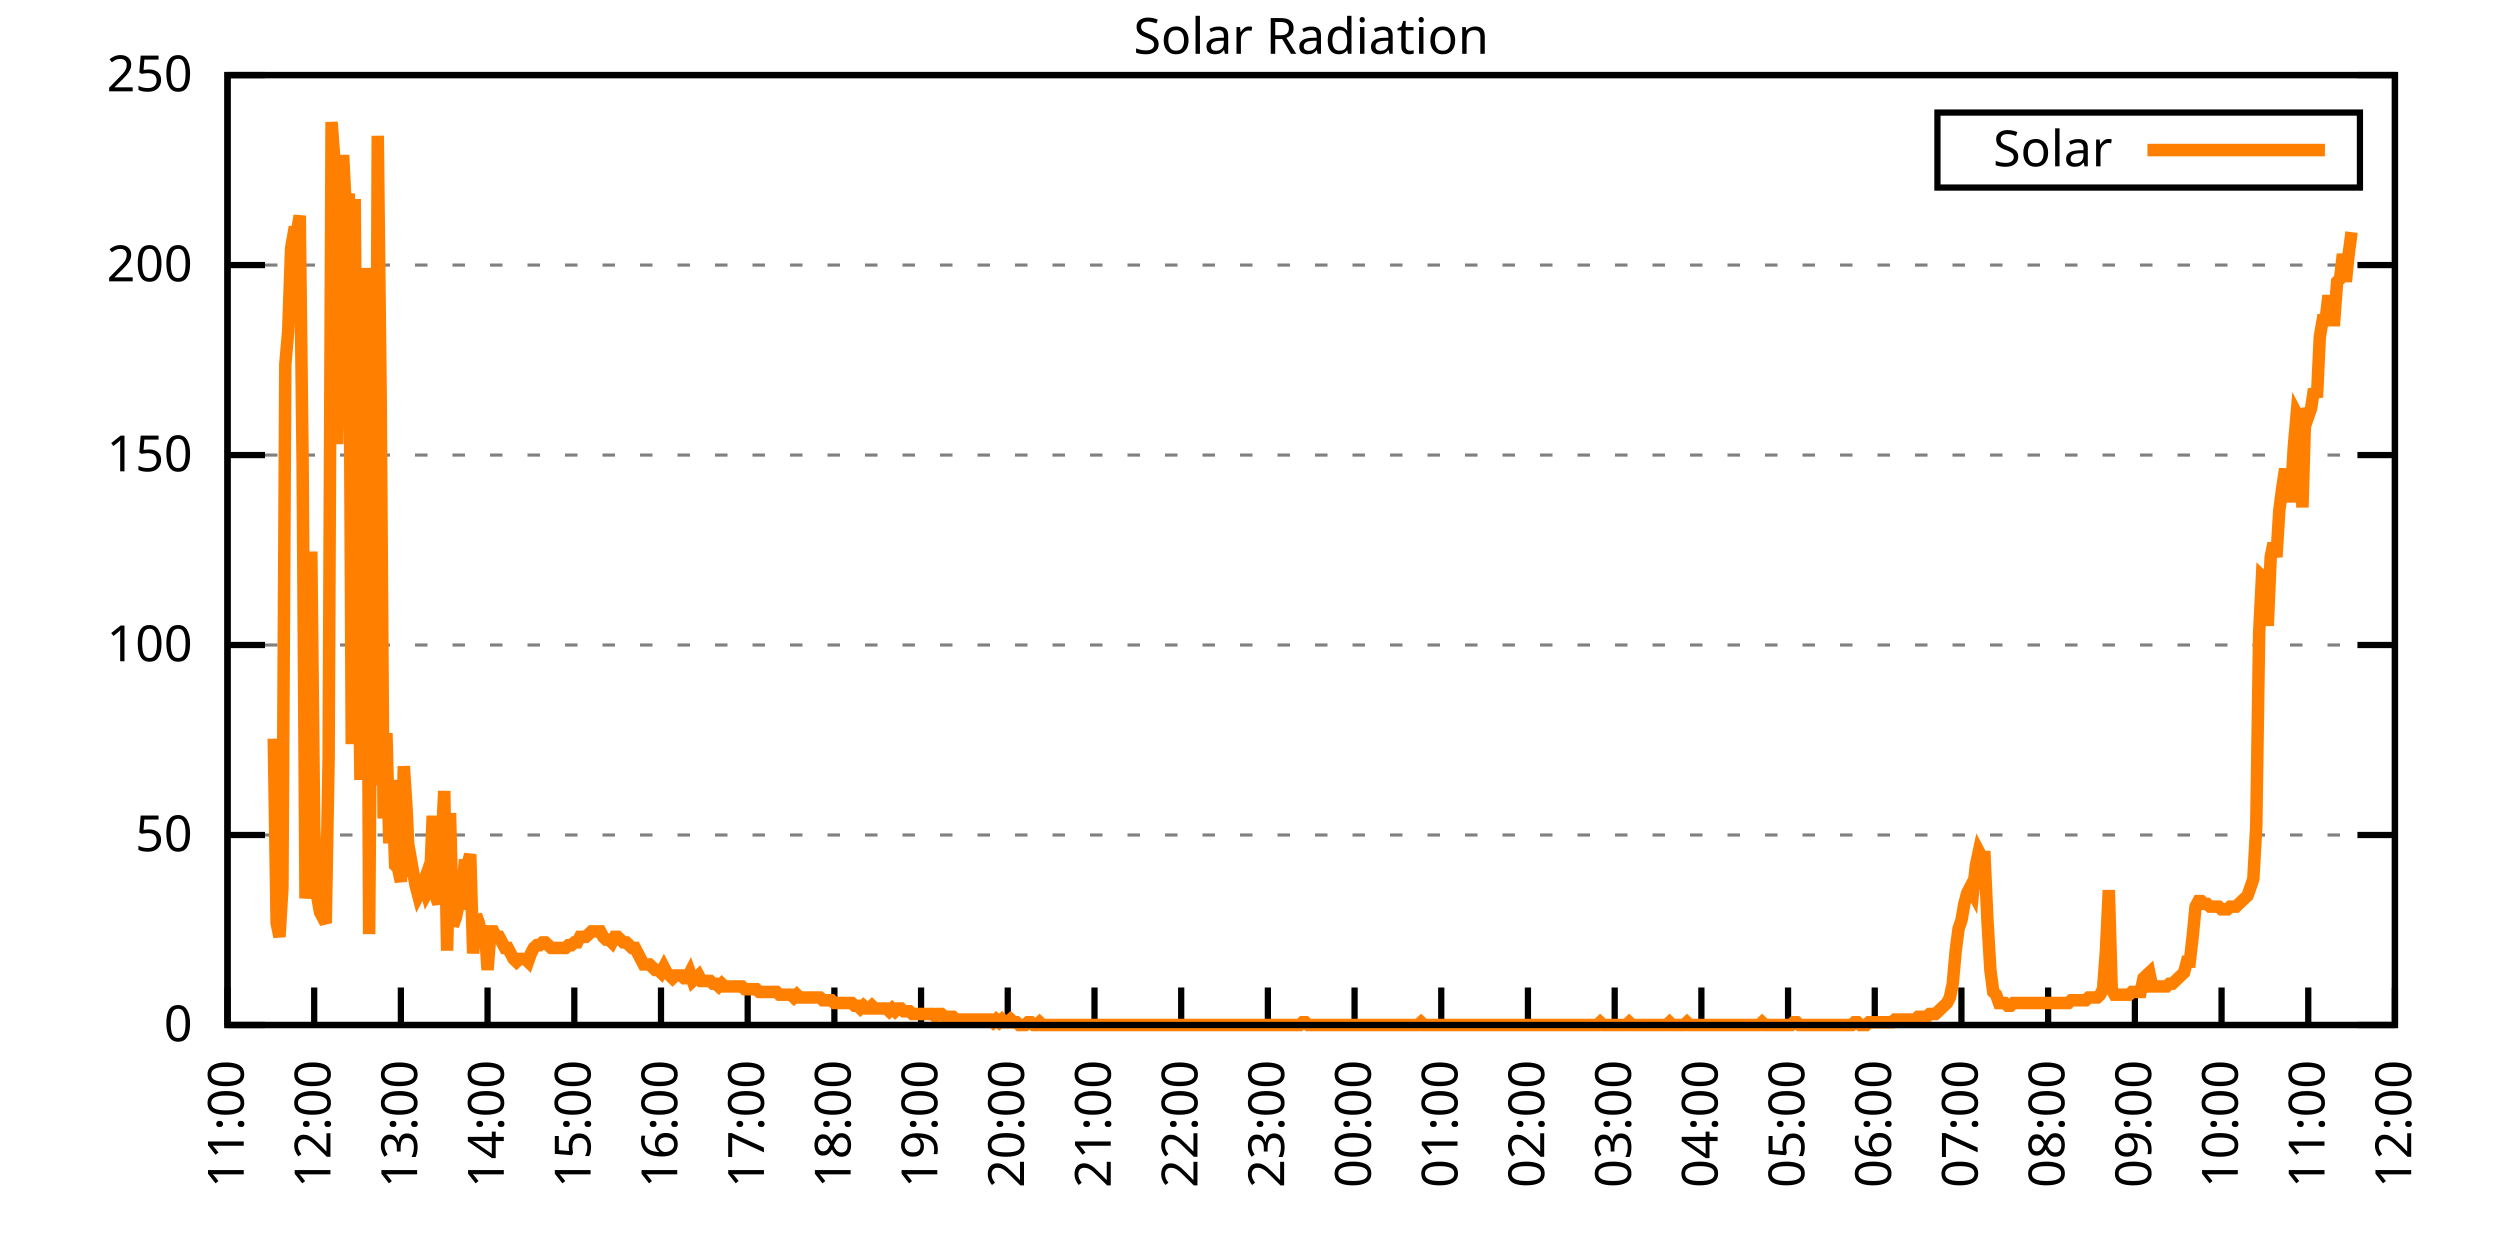
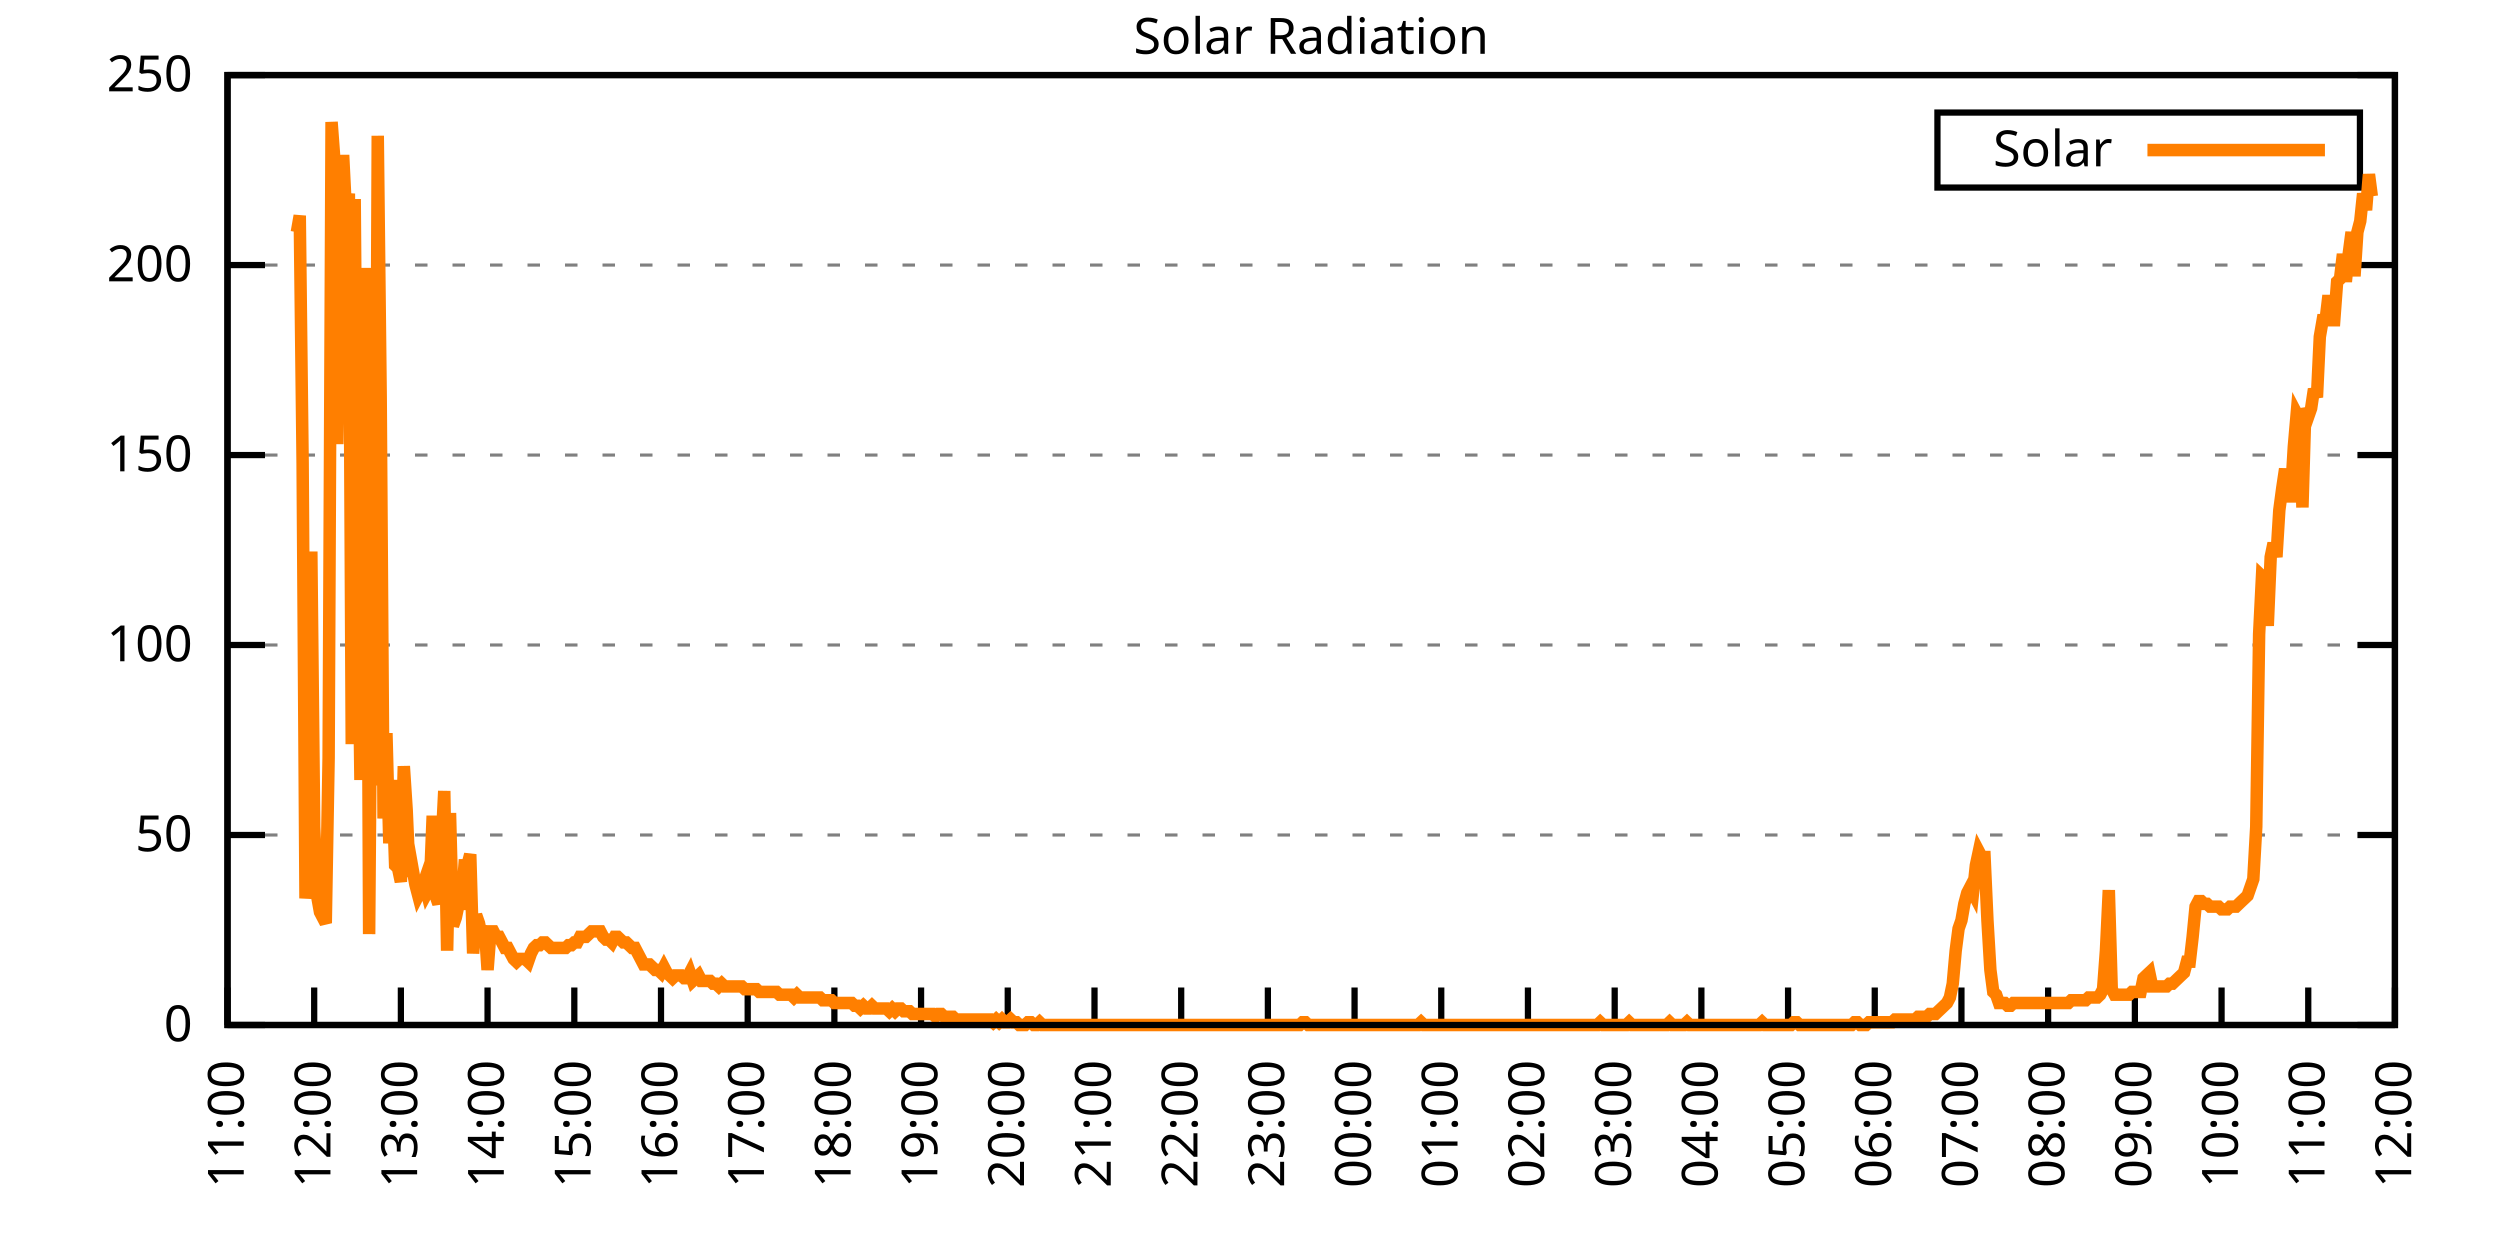
<svg xmlns="http://www.w3.org/2000/svg" xmlns:xlink="http://www.w3.org/1999/xlink" width="400" height="200" viewBox="0 0 400 200">
  <g id="gnuplot_canvas">
    <rect x="0" y="0" width="400" height="200" fill="none" />
    <defs>
      <circle id="gpDot" r="0.5" stroke-width="0.5" stroke="currentColor" />
      <path id="gpPt0" stroke-width="0.333" stroke="currentColor" d="M-1,0 h2 M0,-1 v2" />
      <path id="gpPt1" stroke-width="0.333" stroke="currentColor" d="M-1,-1 L1,1 M1,-1 L-1,1" />
      <path id="gpPt2" stroke-width="0.333" stroke="currentColor" d="M-1,0 L1,0 M0,-1 L0,1 M-1,-1 L1,1 M-1,1 L1,-1" />
      <rect id="gpPt3" stroke-width="0.333" stroke="currentColor" x="-1" y="-1" width="2" height="2" />
      <rect id="gpPt4" stroke-width="0.333" stroke="currentColor" fill="currentColor" x="-1" y="-1" width="2" height="2" />
      <circle id="gpPt5" stroke-width="0.333" stroke="currentColor" cx="0" cy="0" r="1" />
      <use xlink:href="#gpPt5" id="gpPt6" fill="currentColor" stroke="none" />
      <path id="gpPt7" stroke-width="0.333" stroke="currentColor" d="M0,-1.33 L-1.33,0.67 L1.33,0.67 z" />
      <use xlink:href="#gpPt7" id="gpPt8" fill="currentColor" stroke="none" />
      <use xlink:href="#gpPt7" id="gpPt9" stroke="currentColor" transform="rotate(180)" />
      <use xlink:href="#gpPt9" id="gpPt10" fill="currentColor" stroke="none" />
      <use xlink:href="#gpPt3" id="gpPt11" stroke="currentColor" transform="rotate(45)" />
      <use xlink:href="#gpPt11" id="gpPt12" fill="currentColor" stroke="none" />
      <path id="gpPt13" stroke-width="0.333" stroke="currentColor" d="M0,1.330 L1.265,0.411 L0.782,-1.067 L-0.782,-1.076 L-1.265,0.411 z" />
      <use xlink:href="#gpPt13" id="gpPt14" fill="currentColor" stroke="none" />
      <filter id="textbox" filterUnits="objectBoundingBox" x="0" y="0" height="1" width="1">
        <feFlood flood-color="white" flood-opacity="1" result="bgnd" />
        <feComposite in="SourceGraphic" in2="bgnd" operator="atop" />
      </filter>
      <filter id="greybox" filterUnits="objectBoundingBox" x="0" y="0" height="1" width="1">
        <feFlood flood-color="lightgrey" flood-opacity="1" result="grey" />
        <feComposite in="SourceGraphic" in2="grey" operator="atop" />
      </filter>
    </defs>
    <g fill="none" color="white" stroke="currentColor" stroke-width="1.00" stroke-linecap="butt" stroke-linejoin="miter">
</g>
    <g fill="none" color="black" stroke="currentColor" stroke-width="1.00" stroke-linecap="butt" stroke-linejoin="miter">
      <g stroke="none" shape-rendering="crispEdges">
        <polygon fill="rgb(255, 255, 255)" points="36.40,164.00 383.18,164.00 383.18,12.02 36.40,12.02 " />
      </g>
    </g>
    <g fill="none" color="black" stroke="currentColor" stroke-width="1.00" stroke-linecap="butt" stroke-linejoin="miter">
</g>
    <g fill="none" color="black" stroke="black" stroke-width="0.50" stroke-linecap="butt" stroke-linejoin="miter">
</g>
    <g fill="none" color="gray" stroke="currentColor" stroke-width="0.50" stroke-linecap="butt" stroke-linejoin="miter">
      <path stroke="gray" stroke-dasharray="2,4" class="gridline" d="M36.40,164.00 L383.19,164.00  " />
    </g>
    <g fill="none" color="gray" stroke="gray" stroke-width="1.00" stroke-linecap="butt" stroke-linejoin="miter">
</g>
    <g fill="none" color="black" stroke="currentColor" stroke-width="1.00" stroke-linecap="butt" stroke-linejoin="miter">
      <path stroke="black" d="M36.40,164.00 L42.40,164.00 M383.19,164.00 L377.19,164.00  " />
      <g transform="translate(30.80,166.60)" stroke="none" fill="black" font-family="Sans" font-size="8.00" text-anchor="end">
        <text>
          <tspan font-family="Sans"> 0</tspan>
        </text>
      </g>
    </g>
    <g fill="none" color="black" stroke="currentColor" stroke-width="1.00" stroke-linecap="butt" stroke-linejoin="miter">
</g>
    <g fill="none" color="black" stroke="black" stroke-width="0.50" stroke-linecap="butt" stroke-linejoin="miter">
</g>
    <g fill="none" color="gray" stroke="currentColor" stroke-width="0.50" stroke-linecap="butt" stroke-linejoin="miter">
      <path stroke="gray" stroke-dasharray="2,4" class="gridline" d="M36.40,133.60 L383.19,133.60  " />
    </g>
    <g fill="none" color="gray" stroke="gray" stroke-width="1.00" stroke-linecap="butt" stroke-linejoin="miter">
</g>
    <g fill="none" color="black" stroke="currentColor" stroke-width="1.00" stroke-linecap="butt" stroke-linejoin="miter">
      <path stroke="black" d="M36.40,133.60 L42.40,133.60 M383.19,133.60 L377.19,133.60  " />
      <g transform="translate(30.80,136.20)" stroke="none" fill="black" font-family="Sans" font-size="8.00" text-anchor="end">
        <text>
          <tspan font-family="Sans"> 50</tspan>
        </text>
      </g>
    </g>
    <g fill="none" color="black" stroke="currentColor" stroke-width="1.00" stroke-linecap="butt" stroke-linejoin="miter">
</g>
    <g fill="none" color="black" stroke="black" stroke-width="0.50" stroke-linecap="butt" stroke-linejoin="miter">
</g>
    <g fill="none" color="gray" stroke="currentColor" stroke-width="0.50" stroke-linecap="butt" stroke-linejoin="miter">
      <path stroke="gray" stroke-dasharray="2,4" class="gridline" d="M36.40,103.20 L383.19,103.20  " />
    </g>
    <g fill="none" color="gray" stroke="gray" stroke-width="1.00" stroke-linecap="butt" stroke-linejoin="miter">
</g>
    <g fill="none" color="black" stroke="currentColor" stroke-width="1.00" stroke-linecap="butt" stroke-linejoin="miter">
      <path stroke="black" d="M36.40,103.20 L42.40,103.20 M383.19,103.20 L377.19,103.20  " />
      <g transform="translate(30.80,105.80)" stroke="none" fill="black" font-family="Sans" font-size="8.00" text-anchor="end">
        <text>
          <tspan font-family="Sans"> 100</tspan>
        </text>
      </g>
    </g>
    <g fill="none" color="black" stroke="currentColor" stroke-width="1.00" stroke-linecap="butt" stroke-linejoin="miter">
</g>
    <g fill="none" color="black" stroke="black" stroke-width="0.50" stroke-linecap="butt" stroke-linejoin="miter">
</g>
    <g fill="none" color="gray" stroke="currentColor" stroke-width="0.50" stroke-linecap="butt" stroke-linejoin="miter">
      <path stroke="gray" stroke-dasharray="2,4" class="gridline" d="M36.40,72.81 L383.19,72.81  " />
    </g>
    <g fill="none" color="gray" stroke="gray" stroke-width="1.00" stroke-linecap="butt" stroke-linejoin="miter">
</g>
    <g fill="none" color="black" stroke="currentColor" stroke-width="1.00" stroke-linecap="butt" stroke-linejoin="miter">
      <path stroke="black" d="M36.40,72.81 L42.40,72.81 M383.19,72.81 L377.19,72.81  " />
      <g transform="translate(30.80,75.41)" stroke="none" fill="black" font-family="Sans" font-size="8.00" text-anchor="end">
        <text>
          <tspan font-family="Sans"> 150</tspan>
        </text>
      </g>
    </g>
    <g fill="none" color="black" stroke="currentColor" stroke-width="1.00" stroke-linecap="butt" stroke-linejoin="miter">
</g>
    <g fill="none" color="black" stroke="black" stroke-width="0.50" stroke-linecap="butt" stroke-linejoin="miter">
</g>
    <g fill="none" color="gray" stroke="currentColor" stroke-width="0.50" stroke-linecap="butt" stroke-linejoin="miter">
      <path stroke="gray" stroke-dasharray="2,4" class="gridline" d="M36.40,42.41 L383.19,42.41  " />
    </g>
    <g fill="none" color="gray" stroke="gray" stroke-width="1.00" stroke-linecap="butt" stroke-linejoin="miter">
</g>
    <g fill="none" color="black" stroke="currentColor" stroke-width="1.00" stroke-linecap="butt" stroke-linejoin="miter">
      <path stroke="black" d="M36.40,42.41 L42.40,42.41 M383.19,42.41 L377.19,42.41  " />
      <g transform="translate(30.80,45.01)" stroke="none" fill="black" font-family="Sans" font-size="8.00" text-anchor="end">
        <text>
          <tspan font-family="Sans"> 200</tspan>
        </text>
      </g>
    </g>
    <g fill="none" color="black" stroke="currentColor" stroke-width="1.00" stroke-linecap="butt" stroke-linejoin="miter">
</g>
    <g fill="none" color="black" stroke="black" stroke-width="0.50" stroke-linecap="butt" stroke-linejoin="miter">
</g>
    <g fill="none" color="gray" stroke="currentColor" stroke-width="0.50" stroke-linecap="butt" stroke-linejoin="miter">
      <path stroke="gray" stroke-dasharray="2,4" class="gridline" d="M36.40,12.01 L383.19,12.01  " />
    </g>
    <g fill="none" color="gray" stroke="gray" stroke-width="1.00" stroke-linecap="butt" stroke-linejoin="miter">
</g>
    <g fill="none" color="black" stroke="currentColor" stroke-width="1.00" stroke-linecap="butt" stroke-linejoin="miter">
      <path stroke="black" d="M36.40,12.01 L42.40,12.01 M383.19,12.01 L377.19,12.01  " />
      <g transform="translate(30.80,14.61)" stroke="none" fill="black" font-family="Sans" font-size="8.00" text-anchor="end">
        <text>
          <tspan font-family="Sans"> 250</tspan>
        </text>
      </g>
    </g>
    <g fill="none" color="black" stroke="currentColor" stroke-width="1.00" stroke-linecap="butt" stroke-linejoin="miter">
      <path stroke="black" d="M36.40,164.00 L36.40,158.00  " />
      <g transform="translate(39.00,169.60) rotate(270.00)" stroke="none" fill="black" font-family="Sans" font-size="8.00" text-anchor="end">
        <text>
          <tspan font-family="Sans">11:00</tspan>
        </text>
      </g>
    </g>
    <g fill="none" color="black" stroke="currentColor" stroke-width="1.00" stroke-linecap="butt" stroke-linejoin="miter">
      <path stroke="black" d="M50.27,164.00 L50.27,158.00  " />
      <g transform="translate(52.87,169.60) rotate(270.00)" stroke="none" fill="black" font-family="Sans" font-size="8.00" text-anchor="end">
        <text>
          <tspan font-family="Sans">12:00</tspan>
        </text>
      </g>
    </g>
    <g fill="none" color="black" stroke="currentColor" stroke-width="1.00" stroke-linecap="butt" stroke-linejoin="miter">
      <path stroke="black" d="M64.14,164.00 L64.14,158.00  " />
      <g transform="translate(66.74,169.60) rotate(270.00)" stroke="none" fill="black" font-family="Sans" font-size="8.00" text-anchor="end">
        <text>
          <tspan font-family="Sans">13:00</tspan>
        </text>
      </g>
    </g>
    <g fill="none" color="black" stroke="currentColor" stroke-width="1.00" stroke-linecap="butt" stroke-linejoin="miter">
      <path stroke="black" d="M78.01,164.00 L78.01,158.00  " />
      <g transform="translate(80.61,169.60) rotate(270.00)" stroke="none" fill="black" font-family="Sans" font-size="8.00" text-anchor="end">
        <text>
          <tspan font-family="Sans">14:00</tspan>
        </text>
      </g>
    </g>
    <g fill="none" color="black" stroke="currentColor" stroke-width="1.00" stroke-linecap="butt" stroke-linejoin="miter">
      <path stroke="black" d="M91.89,164.00 L91.89,158.00  " />
      <g transform="translate(94.49,169.60) rotate(270.00)" stroke="none" fill="black" font-family="Sans" font-size="8.00" text-anchor="end">
        <text>
          <tspan font-family="Sans">15:00</tspan>
        </text>
      </g>
    </g>
    <g fill="none" color="black" stroke="currentColor" stroke-width="1.00" stroke-linecap="butt" stroke-linejoin="miter">
      <path stroke="black" d="M105.76,164.00 L105.76,158.00  " />
      <g transform="translate(108.36,169.60) rotate(270.00)" stroke="none" fill="black" font-family="Sans" font-size="8.00" text-anchor="end">
        <text>
          <tspan font-family="Sans">16:00</tspan>
        </text>
      </g>
    </g>
    <g fill="none" color="black" stroke="currentColor" stroke-width="1.00" stroke-linecap="butt" stroke-linejoin="miter">
      <path stroke="black" d="M119.63,164.00 L119.63,158.00  " />
      <g transform="translate(122.23,169.60) rotate(270.00)" stroke="none" fill="black" font-family="Sans" font-size="8.00" text-anchor="end">
        <text>
          <tspan font-family="Sans">17:00</tspan>
        </text>
      </g>
    </g>
    <g fill="none" color="black" stroke="currentColor" stroke-width="1.00" stroke-linecap="butt" stroke-linejoin="miter">
      <path stroke="black" d="M133.50,164.00 L133.50,158.00  " />
      <g transform="translate(136.10,169.60) rotate(270.00)" stroke="none" fill="black" font-family="Sans" font-size="8.00" text-anchor="end">
        <text>
          <tspan font-family="Sans">18:00</tspan>
        </text>
      </g>
    </g>
    <g fill="none" color="black" stroke="currentColor" stroke-width="1.00" stroke-linecap="butt" stroke-linejoin="miter">
      <path stroke="black" d="M147.37,164.00 L147.37,158.00  " />
      <g transform="translate(149.97,169.60) rotate(270.00)" stroke="none" fill="black" font-family="Sans" font-size="8.00" text-anchor="end">
        <text>
          <tspan font-family="Sans">19:00</tspan>
        </text>
      </g>
    </g>
    <g fill="none" color="black" stroke="currentColor" stroke-width="1.00" stroke-linecap="butt" stroke-linejoin="miter">
      <path stroke="black" d="M161.24,164.00 L161.24,158.00  " />
      <g transform="translate(163.84,169.60) rotate(270.00)" stroke="none" fill="black" font-family="Sans" font-size="8.00" text-anchor="end">
        <text>
          <tspan font-family="Sans">20:00</tspan>
        </text>
      </g>
    </g>
    <g fill="none" color="black" stroke="currentColor" stroke-width="1.00" stroke-linecap="butt" stroke-linejoin="miter">
      <path stroke="black" d="M175.12,164.00 L175.12,158.00  " />
      <g transform="translate(177.72,169.60) rotate(270.00)" stroke="none" fill="black" font-family="Sans" font-size="8.00" text-anchor="end">
        <text>
          <tspan font-family="Sans">21:00</tspan>
        </text>
      </g>
    </g>
    <g fill="none" color="black" stroke="currentColor" stroke-width="1.00" stroke-linecap="butt" stroke-linejoin="miter">
      <path stroke="black" d="M188.99,164.00 L188.99,158.00  " />
      <g transform="translate(191.59,169.60) rotate(270.00)" stroke="none" fill="black" font-family="Sans" font-size="8.00" text-anchor="end">
        <text>
          <tspan font-family="Sans">22:00</tspan>
        </text>
      </g>
    </g>
    <g fill="none" color="black" stroke="currentColor" stroke-width="1.00" stroke-linecap="butt" stroke-linejoin="miter">
      <path stroke="black" d="M202.86,164.00 L202.86,158.00  " />
      <g transform="translate(205.46,169.60) rotate(270.00)" stroke="none" fill="black" font-family="Sans" font-size="8.00" text-anchor="end">
        <text>
          <tspan font-family="Sans">23:00</tspan>
        </text>
      </g>
    </g>
    <g fill="none" color="black" stroke="currentColor" stroke-width="1.00" stroke-linecap="butt" stroke-linejoin="miter">
      <path stroke="black" d="M216.73,164.00 L216.73,158.00  " />
      <g transform="translate(219.33,169.60) rotate(270.00)" stroke="none" fill="black" font-family="Sans" font-size="8.00" text-anchor="end">
        <text>
          <tspan font-family="Sans">00:00</tspan>
        </text>
      </g>
    </g>
    <g fill="none" color="black" stroke="currentColor" stroke-width="1.00" stroke-linecap="butt" stroke-linejoin="miter">
      <path stroke="black" d="M230.60,164.00 L230.60,158.00  " />
      <g transform="translate(233.20,169.60) rotate(270.00)" stroke="none" fill="black" font-family="Sans" font-size="8.00" text-anchor="end">
        <text>
          <tspan font-family="Sans">01:00</tspan>
        </text>
      </g>
    </g>
    <g fill="none" color="black" stroke="currentColor" stroke-width="1.00" stroke-linecap="butt" stroke-linejoin="miter">
      <path stroke="black" d="M244.47,164.00 L244.47,158.00  " />
      <g transform="translate(247.07,169.60) rotate(270.00)" stroke="none" fill="black" font-family="Sans" font-size="8.00" text-anchor="end">
        <text>
          <tspan font-family="Sans">02:00</tspan>
        </text>
      </g>
    </g>
    <g fill="none" color="black" stroke="currentColor" stroke-width="1.00" stroke-linecap="butt" stroke-linejoin="miter">
      <path stroke="black" d="M258.35,164.00 L258.35,158.00  " />
      <g transform="translate(260.95,169.60) rotate(270.00)" stroke="none" fill="black" font-family="Sans" font-size="8.00" text-anchor="end">
        <text>
          <tspan font-family="Sans">03:00</tspan>
        </text>
      </g>
    </g>
    <g fill="none" color="black" stroke="currentColor" stroke-width="1.00" stroke-linecap="butt" stroke-linejoin="miter">
      <path stroke="black" d="M272.22,164.00 L272.22,158.00  " />
      <g transform="translate(274.82,169.60) rotate(270.00)" stroke="none" fill="black" font-family="Sans" font-size="8.00" text-anchor="end">
        <text>
          <tspan font-family="Sans">04:00</tspan>
        </text>
      </g>
    </g>
    <g fill="none" color="black" stroke="currentColor" stroke-width="1.00" stroke-linecap="butt" stroke-linejoin="miter">
      <path stroke="black" d="M286.09,164.00 L286.09,158.00  " />
      <g transform="translate(288.69,169.60) rotate(270.00)" stroke="none" fill="black" font-family="Sans" font-size="8.00" text-anchor="end">
        <text>
          <tspan font-family="Sans">05:00</tspan>
        </text>
      </g>
    </g>
    <g fill="none" color="black" stroke="currentColor" stroke-width="1.00" stroke-linecap="butt" stroke-linejoin="miter">
      <path stroke="black" d="M299.96,164.00 L299.96,158.00  " />
      <g transform="translate(302.56,169.60) rotate(270.00)" stroke="none" fill="black" font-family="Sans" font-size="8.00" text-anchor="end">
        <text>
          <tspan font-family="Sans">06:00</tspan>
        </text>
      </g>
    </g>
    <g fill="none" color="black" stroke="currentColor" stroke-width="1.00" stroke-linecap="butt" stroke-linejoin="miter">
      <path stroke="black" d="M313.83,164.00 L313.83,158.00  " />
      <g transform="translate(316.43,169.60) rotate(270.00)" stroke="none" fill="black" font-family="Sans" font-size="8.00" text-anchor="end">
        <text>
          <tspan font-family="Sans">07:00</tspan>
        </text>
      </g>
    </g>
    <g fill="none" color="black" stroke="currentColor" stroke-width="1.00" stroke-linecap="butt" stroke-linejoin="miter">
      <path stroke="black" d="M327.70,164.00 L327.70,158.00  " />
      <g transform="translate(330.30,169.60) rotate(270.00)" stroke="none" fill="black" font-family="Sans" font-size="8.00" text-anchor="end">
        <text>
          <tspan font-family="Sans">08:00</tspan>
        </text>
      </g>
    </g>
    <g fill="none" color="black" stroke="currentColor" stroke-width="1.00" stroke-linecap="butt" stroke-linejoin="miter">
      <path stroke="black" d="M341.58,164.00 L341.58,158.00  " />
      <g transform="translate(344.18,169.60) rotate(270.00)" stroke="none" fill="black" font-family="Sans" font-size="8.00" text-anchor="end">
        <text>
          <tspan font-family="Sans">09:00</tspan>
        </text>
      </g>
    </g>
    <g fill="none" color="black" stroke="currentColor" stroke-width="1.00" stroke-linecap="butt" stroke-linejoin="miter">
      <path stroke="black" d="M355.45,164.00 L355.45,158.00  " />
      <g transform="translate(358.05,169.60) rotate(270.00)" stroke="none" fill="black" font-family="Sans" font-size="8.00" text-anchor="end">
        <text>
          <tspan font-family="Sans">10:00</tspan>
        </text>
      </g>
    </g>
    <g fill="none" color="black" stroke="currentColor" stroke-width="1.00" stroke-linecap="butt" stroke-linejoin="miter">
      <path stroke="black" d="M369.32,164.00 L369.32,158.00  " />
      <g transform="translate(371.92,169.60) rotate(270.00)" stroke="none" fill="black" font-family="Sans" font-size="8.00" text-anchor="end">
        <text>
          <tspan font-family="Sans">11:00</tspan>
        </text>
      </g>
    </g>
    <g fill="none" color="black" stroke="currentColor" stroke-width="1.00" stroke-linecap="butt" stroke-linejoin="miter">
      <path stroke="black" d="M383.19,164.00 L383.19,158.00  " />
      <g transform="translate(385.79,169.60) rotate(270.00)" stroke="none" fill="black" font-family="Sans" font-size="8.00" text-anchor="end">
        <text>
          <tspan font-family="Sans">12:00</tspan>
        </text>
      </g>
    </g>
    <g fill="none" color="black" stroke="currentColor" stroke-width="1.00" stroke-linecap="butt" stroke-linejoin="miter">
</g>
    <g fill="none" color="black" stroke="currentColor" stroke-width="1.00" stroke-linecap="butt" stroke-linejoin="miter">
      <path stroke="black" d="M36.40,12.01 L36.40,164.00 L383.19,164.00 L383.19,12.01 L36.40,12.01 Z  " />
    </g>
    <g fill="none" color="black" stroke="currentColor" stroke-width="1.00" stroke-linecap="butt" stroke-linejoin="miter">
</g>
    <g fill="none" color="black" stroke="currentColor" stroke-width="1.00" stroke-linecap="butt" stroke-linejoin="miter">
      <path stroke="black" d="M309.99,30.01 L309.99,18.01 L377.59,18.01 L377.59,30.01 L309.99,30.01 Z  " />
    </g>
    <g id="Solar_Radiation_plot_1">
      <g fill="none" color="white" stroke="black" stroke-width="2.00" stroke-linecap="butt" stroke-linejoin="miter">
</g>
      <g fill="none" color="black" stroke="currentColor" stroke-width="2.00" stroke-linecap="butt" stroke-linejoin="miter">
        <g transform="translate(337.99,26.61)" stroke="none" fill="black" font-family="Sans" font-size="8.00" text-anchor="end">
          <text>
            <tspan font-family="Sans">Solar</tspan>
          </text>
        </g>
      </g>
      <g fill="none" color="black" stroke="currentColor" stroke-width="2.00" stroke-linecap="butt" stroke-linejoin="miter">
-         <path stroke="rgb(255, 127,   0)" d="M343.59,24.01 L371.99,24.01 M43.80,118.19 L44.26,147.70 L44.72,149.90 L45.19,141.98 L45.65,58.28 L46.11,53.00   L46.57,39.78 L47.03,37.14 L47.50,37.14 L47.96,34.50 L48.42,74.14 L48.88,143.74 L49.35,139.33 L49.81,88.24   L50.27,132.28 L50.73,143.30 L51.20,145.94 L51.66,146.82 L52.12,147.70 L52.58,121.27 L53.05,19.52 L53.51,25.69   L53.97,71.06 L54.43,34.94 L54.90,24.81 L55.36,34.06 L55.82,30.97 L56.28,119.07 L56.75,31.85 L57.21,90.44   L57.67,124.80 L58.13,73.70 L58.59,42.87 L59.06,149.46 L59.52,89.56 L59.98,125.68 L60.44,21.72 L60.91,63.57   L61.37,130.96 L61.83,117.31 L62.29,134.93 L62.76,124.80 L63.22,138.45 L63.68,138.89 L64.14,141.09 L64.61,122.59   L65.07,129.64 L65.53,140.21 L65.99,138.89 L66.46,141.54 L66.92,143.30 L67.38,142.42 L67.84,141.09 L68.30,142.86   L68.77,141.98 L69.23,130.52 L69.69,143.30 L70.15,144.62 L70.62,135.81 L71.08,126.56 L71.54,152.11 L72.00,130.08   L72.47,148.14 L72.93,146.82 L73.39,144.62 L73.85,144.62 L74.32,138.45 L74.78,138.45 L75.24,136.69 L75.70,152.55   L76.17,146.38 L76.63,147.70 L77.09,149.90 L77.55,148.14 L78.01,155.19 L78.48,149.02 L78.94,149.02 L79.40,149.90   L79.86,149.90 L80.33,150.79 L80.79,151.67 L81.25,151.67 L81.71,152.55 L82.18,153.43 L82.64,153.87 L83.10,153.43   L83.56,153.43 L84.03,153.43 L84.49,153.87 L84.95,152.55 L85.41,151.67 L85.88,151.23 L86.34,151.23 L86.80,150.79   L87.26,150.79 L87.72,151.23 L88.19,151.67 L88.65,151.67 L89.11,151.67 L89.57,151.67 L90.04,151.67 L90.50,151.67   L90.96,151.23 L91.42,151.23 L91.89,150.79 L92.35,150.79 L92.81,149.90 L93.27,149.90 L93.74,149.90 L94.20,149.46   L94.66,149.02 L95.12,149.02 L95.59,149.02 L96.05,149.02 L96.51,149.90 L96.97,150.34 L97.44,150.34 L97.90,150.79   L98.36,149.90 L98.82,149.90 L99.28,150.34 L99.75,150.79 L100.21,150.79 L100.67,151.23 L101.13,151.67 L101.60,151.67   L102.06,152.55 L102.52,153.43 L102.98,154.31 L103.45,154.31 L103.91,154.31 L104.37,154.75 L104.83,155.19 L105.30,155.19   L105.76,155.63 L106.22,154.75 L106.68,155.63 L107.15,156.07 L107.61,156.51 L108.07,156.07 L108.53,156.07 L108.99,156.07   L109.46,156.51 L109.92,156.51 L110.38,155.63 L110.84,156.95 L111.31,156.51 L111.77,156.07 L112.23,156.95 L112.69,156.95   L113.16,156.95 L113.62,156.95 L114.08,157.39 L114.54,157.39 L115.01,157.83 L115.47,157.39 L115.93,157.83 L116.39,157.83   L116.86,157.83 L117.32,157.83 L117.78,157.83 L118.24,157.83 L118.70,157.83 L119.17,158.27 L119.63,158.27 L120.09,158.27   L120.55,158.27 L121.02,158.27 L121.48,158.71 L121.94,158.71 L122.40,158.71 L122.87,158.71 L123.33,158.71 L123.79,158.71   L124.25,158.71 L124.72,159.15 L125.18,159.15 L125.64,159.15 L126.10,159.15 L126.57,159.15 L127.03,159.60 L127.49,159.15   L127.95,159.60 L128.41,159.60 L128.88,159.60 L129.34,159.60 L129.80,159.60 L130.26,159.60 L130.73,159.60 L131.19,159.60   L131.65,160.04 L132.11,160.04 L132.58,160.04 L133.04,160.04 L133.50,160.48 L133.96,160.48 L134.43,160.48 L134.89,160.48   L135.35,160.48 L135.81,160.48 L136.28,160.48 L136.74,160.92 L137.20,160.92 L137.66,161.36 L138.13,160.92 L138.59,161.36   L139.05,161.36 L139.51,160.92 L139.97,161.36 L140.44,161.36 L140.90,161.36 L141.36,161.36 L141.82,161.36 L142.29,161.80   L142.75,161.36 L143.21,161.80 L143.67,161.36 L144.14,161.36 L144.60,161.80 L145.06,161.80 L145.52,161.80 L145.99,162.24   L146.45,162.24 L146.91,162.24 L147.37,162.24 L147.84,162.24 L148.30,162.24 L148.76,162.24 L149.22,162.24 L149.68,162.68   L150.15,162.24 L150.61,162.24 L151.07,162.68 L151.53,162.68 L152.00,162.68 L152.46,162.68 L152.92,163.12 L153.38,163.12   L153.85,163.12 L154.31,163.12 L154.77,163.12 L155.23,163.12 L155.70,163.12 L156.16,163.12 L156.62,163.12 L157.08,163.12   L157.55,163.12 L158.01,163.12 L158.47,163.12 L158.93,163.56 L159.39,163.12 L159.86,163.56 L160.32,163.12 L160.78,163.56   L161.24,163.56 L161.71,163.12 L162.17,163.56 L162.63,163.56 L163.09,164.00 L163.56,164.00 L164.02,164.00 L164.48,163.56   L164.94,163.56 L165.41,164.00 L165.87,164.00 L166.33,163.56 L166.79,164.00 L167.26,164.00 L167.72,164.00 L168.18,164.00   L168.64,164.00 L169.10,164.00 L169.57,164.00 L170.03,164.00 L170.49,164.00 L170.95,164.00 L171.42,164.00 L171.88,164.00   L172.34,164.00 L172.80,164.00 L173.27,164.00 L173.73,164.00 L174.19,164.00 L174.65,164.00 L175.12,164.00 L175.58,164.00   L176.04,164.00 L176.50,164.00 L176.97,164.00 L177.43,164.00 L177.89,164.00 L178.35,164.00 L178.82,164.00 L179.28,164.00   L179.74,164.00 L180.20,164.00 L180.66,164.00 L181.13,164.00 L181.59,164.00 L182.05,164.00 L182.51,164.00 L182.98,164.00   L183.44,164.00 L183.90,164.00 L184.36,164.00 L184.83,164.00 L185.29,164.00 L185.75,164.00 L186.21,164.00 L186.68,164.00   L187.14,164.00 L187.60,164.00 L188.06,164.00 L188.53,164.00 L188.99,164.00 L189.45,164.00 L189.91,164.00 L190.37,164.00   L190.84,164.00 L191.30,164.00 L191.76,164.00 L192.22,164.00 L192.69,164.00 L193.15,164.00 L193.61,164.00 L194.07,164.00   L194.54,164.00 L195.00,164.00 L195.46,164.00 L195.92,164.00 L196.39,164.00 L196.85,164.00 L197.31,164.00 L197.77,164.00   L198.24,164.00 L198.70,164.00 L199.16,164.00 L199.62,164.00 L200.08,164.00 L200.55,164.00 L201.01,164.00 L201.47,164.00   L201.93,164.00 L202.40,164.00 L202.86,164.00 L203.32,164.00 L203.78,164.00 L204.25,164.00 L204.71,164.00 L205.17,164.00   L205.63,164.00 L206.10,164.00 L206.56,164.00 L207.02,164.00 L207.48,164.00 L207.95,164.00 L208.41,163.56 L208.87,163.56   L209.33,164.00 L209.80,164.00 L210.26,164.00 L210.72,164.00 L211.18,164.00 L211.64,164.00 L212.11,164.00 L212.57,164.00   L213.03,164.00 L213.49,164.00 L213.96,164.00 L214.42,164.00 L214.88,164.00 L215.34,164.00 L215.81,164.00 L216.27,164.00   L216.73,164.00 L217.19,164.00 L217.66,164.00 L218.12,164.00 L218.58,164.00 L219.04,164.00 L219.51,164.00 L219.97,164.00   L220.43,164.00 L220.89,164.00 L221.35,164.00 L221.82,164.00 L222.28,164.00 L222.74,164.00 L223.20,164.00 L223.67,164.00   L224.13,164.00 L224.59,164.00 L225.05,164.00 L225.52,164.00 L225.98,164.00 L226.44,164.00 L226.90,164.00 L227.37,163.56   L227.83,164.00 L228.29,164.00 L228.75,164.00 L229.22,164.00 L229.68,164.00 L230.14,164.00 L230.60,164.00 L231.06,164.00   L231.53,164.00 L231.99,164.00 L232.45,164.00 L232.91,164.00 L233.38,164.00 L233.84,164.00 L234.30,164.00 L234.76,164.00   L235.23,164.00 L235.69,164.00 L236.15,164.00 L236.61,164.00 L237.08,164.00 L237.54,164.00 L238.00,164.00 L238.46,164.00   L238.93,164.00 L239.39,164.00 L239.85,164.00 L240.31,164.00 L240.77,164.00 L241.24,164.00 L241.70,164.00 L242.16,164.00   L242.62,164.00 L243.09,164.00 L243.55,164.00 L244.01,164.00 L244.47,164.00 L244.94,164.00 L245.40,164.00 L245.86,164.00   L246.32,164.00 L246.79,164.00 L247.25,164.00 L247.71,164.00 L248.17,164.00 L248.64,164.00 L249.10,164.00 L249.56,164.00   L250.02,164.00 L250.49,164.00 L250.95,164.00 L251.41,164.00 L251.87,164.00 L252.33,164.00 L252.80,164.00 L253.26,164.00   L253.72,164.00 L254.18,164.00 L254.65,164.00 L255.11,164.00 L255.57,164.00 L256.03,163.56 L256.50,164.00 L256.96,164.00   L257.42,164.00 L257.88,164.00 L258.35,164.00 L258.81,164.00 L259.27,164.00 L259.73,164.00 L260.20,164.00 L260.66,163.56   L261.12,164.00 L261.58,164.00 L262.04,164.00 L262.51,164.00 L262.97,164.00 L263.43,164.00 L263.89,164.00 L264.36,164.00   L264.82,164.00 L265.28,164.00 L265.74,164.00 L266.21,164.00 L266.67,164.00 L267.13,163.56 L267.59,164.00 L268.06,164.00   L268.52,164.00 L268.98,164.00 L269.44,164.00 L269.91,163.56 L270.37,164.00 L270.83,164.00 L271.29,164.00 L271.75,164.00   L272.22,164.00 L272.68,164.00 L273.14,164.00 L273.60,164.00 L274.07,164.00 L274.53,164.00 L274.99,164.00 L275.45,164.00   L275.92,164.00 L276.38,164.00 L276.84,164.00 L277.30,164.00 L277.77,164.00 L278.23,164.00 L278.69,164.00 L279.15,164.00   L279.62,164.00 L280.08,164.00 L280.54,164.00 L281.00,164.00 L281.46,164.00 L281.93,163.56 L282.39,164.00 L282.85,164.00   L283.31,164.00 L283.78,164.00 L284.24,164.00 L284.70,164.00 L285.16,164.00 L285.63,164.00 L286.09,164.00 L286.55,164.00   L287.01,163.56 L287.48,163.56 L287.94,164.00 L288.40,164.00 L288.86,164.00 L289.33,164.00 L289.79,164.00 L290.25,164.00   L290.71,164.00 L291.18,164.00 L291.64,164.00 L292.10,164.00 L292.56,164.00 L293.02,164.00 L293.49,164.00 L293.95,164.00   L294.41,164.00 L294.87,164.00 L295.34,164.00 L295.80,164.00 L296.26,164.00 L296.72,163.56 L297.19,163.56 L297.65,164.00   L298.11,164.00 L298.57,164.00 L299.04,163.56 L299.50,163.56 L299.96,163.56 L300.42,163.56 L300.89,163.56 L301.35,163.56   L301.81,163.56 L302.27,163.56 L302.73,163.56 L303.20,163.12 L303.66,163.12 L304.12,163.12 L304.58,163.12 L305.05,163.12   L305.51,163.12 L305.97,163.12 L306.43,163.12 L306.90,162.68 L307.36,162.68 L307.82,162.68 L308.28,162.68 L308.75,162.24   L309.21,162.24 L309.67,162.24 L310.13,161.80 L310.60,161.36 L311.06,160.92 L311.52,160.48 L311.98,159.60 L312.44,157.39   L312.91,152.11 L313.37,148.58 L313.83,147.26 L314.29,144.62 L314.76,142.86 L315.22,141.98 L315.68,142.86 L316.14,138.45   L316.61,136.25 L317.07,137.13 L317.53,137.13 L317.99,147.26 L318.46,155.19 L318.92,158.71 L319.38,159.15 L319.84,160.48   L320.31,160.48 L320.77,160.48 L321.23,160.92 L321.69,160.92 L322.15,160.48 L322.62,160.48 L323.08,160.48 L323.54,160.48   L324.00,160.48 L324.47,160.48 L324.93,160.48 L325.39,160.48 L325.85,160.48 L326.32,160.48 L326.78,160.48 L327.24,160.48   L327.70,160.48 L328.17,160.48 L328.63,160.48 L329.09,160.48 L329.55,160.48 L330.02,160.48 L330.48,160.48 L330.94,160.48   L331.40,160.04 L331.87,160.04 L332.33,160.04 L332.79,160.04 L333.25,160.04 L333.71,160.04 L334.18,159.60 L334.64,159.60   L335.10,159.60 L335.56,159.60 L336.03,159.15 L336.49,158.27 L336.95,152.11 L337.41,142.42 L337.88,158.27 L338.34,159.15   L338.80,159.15 L339.26,159.15 L339.73,159.15 L340.19,159.15 L340.65,159.15 L341.11,158.71 L341.58,158.71 L342.04,158.71   L342.50,158.71 L342.96,156.51 L343.42,156.07 L343.89,155.63 L344.35,157.83 L344.81,157.83 L345.27,157.83 L345.74,157.83   L346.20,157.83 L346.66,157.83 L347.12,157.39 L347.59,157.39 L348.05,156.95 L348.51,156.51 L348.97,156.07 L349.44,155.63   L349.90,153.87 L350.36,153.87 L350.82,149.90 L351.29,145.06 L351.75,144.18 L352.21,144.18 L352.67,144.62 L353.13,144.62   L353.60,145.06 L354.06,145.06 L354.52,145.06 L354.98,145.06 L355.45,145.50 L355.91,145.50 L356.37,145.50 L356.83,145.06   L357.30,145.06 L357.76,145.06 L358.22,144.62 L358.68,144.18 L359.15,143.74 L359.61,143.30 L360.07,141.98 L360.53,140.65   L361.00,132.28 L361.46,101.45 L361.92,92.20 L362.38,92.64 L362.84,100.13 L363.31,89.12 L363.77,86.91 L364.23,89.12   L364.69,81.63 L365.16,78.10 L365.62,75.02 L366.08,79.43 L366.54,79.43 L367.01,71.50 L367.47,66.21 L367.93,67.09   L368.39,81.19 L368.86,65.33 L369.32,66.65 L369.78,65.33 L370.24,62.25 L370.71,63.57 L371.17,53.88 L371.63,51.23   L372.09,51.23 L372.56,47.27 L373.02,51.23 L373.48,51.23 L373.94,45.07 L374.40,44.63 L374.87,40.66 L375.33,45.07   L375.79,40.66 L376.25,37.14  " />
+         <path stroke="rgb(255, 127,   0)" d="M343.59,24.01 L371.99,24.01 M47.03,37.14 L47.50,37.14 L47.96,34.50 L48.42,74.14 L48.88,143.74 L49.35,139.33   L49.81,88.24 L50.27,132.28 L50.73,143.30 L51.20,145.94 L51.66,146.82 L52.12,147.70 L52.58,121.27 L53.05,19.52   L53.51,25.69 L53.97,71.06 L54.43,34.94 L54.90,24.81 L55.36,34.06 L55.82,30.97 L56.28,119.07 L56.75,31.85   L57.21,90.44 L57.67,124.80 L58.13,73.70 L58.59,42.87 L59.06,149.46 L59.52,89.56 L59.98,125.68 L60.44,21.72   L60.91,63.57 L61.37,130.96 L61.83,117.31 L62.29,134.93 L62.76,124.80 L63.22,138.45 L63.68,138.89 L64.14,141.09   L64.61,122.59 L65.07,129.64 L65.53,140.21 L65.99,138.89 L66.46,141.54 L66.92,143.30 L67.38,142.42 L67.84,141.09   L68.30,142.86 L68.77,141.98 L69.23,130.52 L69.69,143.30 L70.15,144.62 L70.62,135.81 L71.08,126.56 L71.54,152.11   L72.00,130.08 L72.47,148.14 L72.93,146.82 L73.39,144.62 L73.85,144.62 L74.32,138.45 L74.78,138.45 L75.24,136.69   L75.70,152.55 L76.17,146.38 L76.63,147.70 L77.09,149.90 L77.55,148.14 L78.01,155.19 L78.48,149.02 L78.94,149.02   L79.40,149.90 L79.86,149.90 L80.33,150.79 L80.79,151.67 L81.25,151.67 L81.71,152.55 L82.18,153.43 L82.64,153.87   L83.10,153.43 L83.56,153.43 L84.03,153.43 L84.49,153.87 L84.95,152.55 L85.41,151.67 L85.88,151.23 L86.34,151.23   L86.80,150.79 L87.26,150.79 L87.72,151.23 L88.19,151.67 L88.65,151.67 L89.11,151.67 L89.57,151.67 L90.04,151.67   L90.50,151.67 L90.96,151.23 L91.42,151.23 L91.89,150.79 L92.35,150.79 L92.81,149.90 L93.27,149.90 L93.74,149.90   L94.20,149.46 L94.66,149.02 L95.12,149.02 L95.59,149.02 L96.05,149.02 L96.51,149.90 L96.97,150.34 L97.44,150.34   L97.90,150.79 L98.36,149.90 L98.82,149.90 L99.28,150.34 L99.75,150.79 L100.21,150.79 L100.67,151.23 L101.13,151.67   L101.60,151.67 L102.06,152.55 L102.52,153.43 L102.98,154.31 L103.45,154.31 L103.91,154.31 L104.37,154.75 L104.83,155.19   L105.30,155.19 L105.76,155.63 L106.22,154.75 L106.68,155.63 L107.15,156.07 L107.61,156.51 L108.07,156.07 L108.53,156.07   L108.99,156.07 L109.46,156.51 L109.92,156.51 L110.38,155.63 L110.84,156.95 L111.31,156.51 L111.77,156.07 L112.23,156.95   L112.69,156.95 L113.16,156.95 L113.62,156.95 L114.08,157.39 L114.54,157.39 L115.01,157.83 L115.47,157.39 L115.93,157.83   L116.39,157.83 L116.86,157.83 L117.32,157.83 L117.78,157.83 L118.24,157.83 L118.70,157.83 L119.17,158.27 L119.63,158.27   L120.09,158.27 L120.55,158.27 L121.02,158.27 L121.48,158.71 L121.94,158.71 L122.40,158.71 L122.87,158.71 L123.33,158.71   L123.79,158.71 L124.25,158.71 L124.72,159.15 L125.18,159.15 L125.64,159.15 L126.10,159.15 L126.57,159.15 L127.03,159.60   L127.49,159.15 L127.95,159.60 L128.41,159.60 L128.88,159.60 L129.34,159.60 L129.80,159.60 L130.26,159.60 L130.73,159.60   L131.19,159.60 L131.65,160.04 L132.11,160.04 L132.58,160.04 L133.04,160.04 L133.50,160.48 L133.96,160.48 L134.43,160.48   L134.89,160.48 L135.35,160.48 L135.81,160.48 L136.28,160.48 L136.74,160.92 L137.20,160.92 L137.66,161.36 L138.13,160.92   L138.59,161.36 L139.05,161.36 L139.51,160.92 L139.97,161.36 L140.44,161.36 L140.90,161.36 L141.36,161.36 L141.82,161.36   L142.29,161.80 L142.75,161.36 L143.21,161.80 L143.67,161.36 L144.14,161.36 L144.60,161.80 L145.06,161.80 L145.52,161.80   L145.99,162.24 L146.45,162.24 L146.91,162.24 L147.37,162.24 L147.84,162.24 L148.30,162.24 L148.76,162.24 L149.22,162.24   L149.68,162.68 L150.15,162.24 L150.61,162.24 L151.07,162.68 L151.53,162.68 L152.00,162.68 L152.46,162.68 L152.92,163.12   L153.38,163.12 L153.85,163.12 L154.31,163.12 L154.77,163.12 L155.23,163.12 L155.70,163.12 L156.16,163.12 L156.62,163.12   L157.08,163.12 L157.55,163.12 L158.01,163.12 L158.47,163.12 L158.93,163.56 L159.39,163.12 L159.86,163.56 L160.32,163.12   L160.78,163.56 L161.24,163.56 L161.71,163.12 L162.17,163.56 L162.63,163.56 L163.09,164.00 L163.56,164.00 L164.02,164.00   L164.48,163.56 L164.94,163.56 L165.41,164.00 L165.87,164.00 L166.33,163.56 L166.79,164.00 L167.26,164.00 L167.72,164.00   L168.18,164.00 L168.64,164.00 L169.10,164.00 L169.57,164.00 L170.03,164.00 L170.49,164.00 L170.95,164.00 L171.42,164.00   L171.88,164.00 L172.34,164.00 L172.80,164.00 L173.27,164.00 L173.73,164.00 L174.19,164.00 L174.65,164.00 L175.12,164.00   L175.58,164.00 L176.04,164.00 L176.50,164.00 L176.97,164.00 L177.43,164.00 L177.89,164.00 L178.35,164.00 L178.82,164.00   L179.28,164.00 L179.74,164.00 L180.20,164.00 L180.66,164.00 L181.13,164.00 L181.59,164.00 L182.05,164.00 L182.51,164.00   L182.98,164.00 L183.44,164.00 L183.90,164.00 L184.36,164.00 L184.83,164.00 L185.29,164.00 L185.75,164.00 L186.21,164.00   L186.68,164.00 L187.14,164.00 L187.60,164.00 L188.06,164.00 L188.53,164.00 L188.99,164.00 L189.45,164.00 L189.91,164.00   L190.37,164.00 L190.84,164.00 L191.30,164.00 L191.76,164.00 L192.22,164.00 L192.69,164.00 L193.15,164.00 L193.61,164.00   L194.07,164.00 L194.54,164.00 L195.00,164.00 L195.46,164.00 L195.92,164.00 L196.39,164.00 L196.85,164.00 L197.31,164.00   L197.77,164.00 L198.24,164.00 L198.70,164.00 L199.16,164.00 L199.62,164.00 L200.08,164.00 L200.55,164.00 L201.01,164.00   L201.47,164.00 L201.93,164.00 L202.40,164.00 L202.86,164.00 L203.32,164.00 L203.78,164.00 L204.25,164.00 L204.71,164.00   L205.17,164.00 L205.63,164.00 L206.10,164.00 L206.56,164.00 L207.02,164.00 L207.48,164.00 L207.95,164.00 L208.41,163.56   L208.87,163.56 L209.33,164.00 L209.80,164.00 L210.26,164.00 L210.72,164.00 L211.18,164.00 L211.64,164.00 L212.11,164.00   L212.57,164.00 L213.03,164.00 L213.49,164.00 L213.96,164.00 L214.42,164.00 L214.88,164.00 L215.34,164.00 L215.81,164.00   L216.27,164.00 L216.73,164.00 L217.19,164.00 L217.66,164.00 L218.12,164.00 L218.58,164.00 L219.04,164.00 L219.51,164.00   L219.97,164.00 L220.43,164.00 L220.89,164.00 L221.35,164.00 L221.82,164.00 L222.28,164.00 L222.74,164.00 L223.20,164.00   L223.67,164.00 L224.13,164.00 L224.59,164.00 L225.05,164.00 L225.52,164.00 L225.98,164.00 L226.44,164.00 L226.90,164.00   L227.37,163.56 L227.83,164.00 L228.29,164.00 L228.75,164.00 L229.22,164.00 L229.68,164.00 L230.14,164.00 L230.60,164.00   L231.06,164.00 L231.53,164.00 L231.99,164.00 L232.45,164.00 L232.91,164.00 L233.38,164.00 L233.84,164.00 L234.30,164.00   L234.76,164.00 L235.23,164.00 L235.69,164.00 L236.15,164.00 L236.61,164.00 L237.08,164.00 L237.54,164.00 L238.00,164.00   L238.46,164.00 L238.93,164.00 L239.39,164.00 L239.85,164.00 L240.31,164.00 L240.77,164.00 L241.24,164.00 L241.70,164.00   L242.16,164.00 L242.62,164.00 L243.09,164.00 L243.55,164.00 L244.01,164.00 L244.47,164.00 L244.94,164.00 L245.40,164.00   L245.86,164.00 L246.32,164.00 L246.79,164.00 L247.25,164.00 L247.71,164.00 L248.17,164.00 L248.64,164.00 L249.10,164.00   L249.56,164.00 L250.02,164.00 L250.49,164.00 L250.95,164.00 L251.41,164.00 L251.87,164.00 L252.33,164.00 L252.80,164.00   L253.26,164.00 L253.72,164.00 L254.18,164.00 L254.65,164.00 L255.11,164.00 L255.57,164.00 L256.03,163.56 L256.50,164.00   L256.96,164.00 L257.42,164.00 L257.88,164.00 L258.35,164.00 L258.81,164.00 L259.27,164.00 L259.73,164.00 L260.20,164.00   L260.66,163.56 L261.12,164.00 L261.58,164.00 L262.04,164.00 L262.51,164.00 L262.97,164.00 L263.43,164.00 L263.89,164.00   L264.36,164.00 L264.82,164.00 L265.28,164.00 L265.74,164.00 L266.21,164.00 L266.67,164.00 L267.13,163.56 L267.59,164.00   L268.06,164.00 L268.52,164.00 L268.98,164.00 L269.44,164.00 L269.91,163.56 L270.37,164.00 L270.83,164.00 L271.29,164.00   L271.75,164.00 L272.22,164.00 L272.68,164.00 L273.14,164.00 L273.60,164.00 L274.07,164.00 L274.53,164.00 L274.99,164.00   L275.45,164.00 L275.92,164.00 L276.38,164.00 L276.84,164.00 L277.30,164.00 L277.77,164.00 L278.23,164.00 L278.69,164.00   L279.15,164.00 L279.62,164.00 L280.08,164.00 L280.54,164.00 L281.00,164.00 L281.46,164.00 L281.93,163.56 L282.39,164.00   L282.85,164.00 L283.31,164.00 L283.78,164.00 L284.24,164.00 L284.70,164.00 L285.16,164.00 L285.63,164.00 L286.09,164.00   L286.55,164.00 L287.01,163.56 L287.48,163.56 L287.94,164.00 L288.40,164.00 L288.86,164.00 L289.33,164.00 L289.79,164.00   L290.25,164.00 L290.71,164.00 L291.18,164.00 L291.64,164.00 L292.10,164.00 L292.56,164.00 L293.02,164.00 L293.49,164.00   L293.95,164.00 L294.41,164.00 L294.87,164.00 L295.34,164.00 L295.80,164.00 L296.26,164.00 L296.72,163.56 L297.19,163.56   L297.65,164.00 L298.11,164.00 L298.57,164.00 L299.04,163.56 L299.50,163.56 L299.96,163.56 L300.42,163.56 L300.89,163.56   L301.35,163.56 L301.81,163.56 L302.27,163.56 L302.73,163.56 L303.20,163.12 L303.66,163.12 L304.12,163.12 L304.58,163.12   L305.05,163.12 L305.51,163.12 L305.97,163.12 L306.43,163.12 L306.90,162.68 L307.36,162.68 L307.82,162.68 L308.28,162.68   L308.75,162.24 L309.21,162.24 L309.67,162.24 L310.13,161.80 L310.60,161.36 L311.06,160.92 L311.52,160.48 L311.98,159.60   L312.44,157.39 L312.91,152.11 L313.37,148.58 L313.83,147.26 L314.29,144.62 L314.76,142.86 L315.22,141.98 L315.68,142.86   L316.14,138.45 L316.61,136.25 L317.07,137.13 L317.53,137.13 L317.99,147.26 L318.46,155.19 L318.92,158.71 L319.38,159.15   L319.84,160.48 L320.31,160.48 L320.77,160.48 L321.23,160.92 L321.69,160.92 L322.15,160.48 L322.62,160.48 L323.08,160.48   L323.54,160.48 L324.00,160.48 L324.47,160.48 L324.93,160.48 L325.39,160.48 L325.85,160.48 L326.32,160.48 L326.78,160.48   L327.24,160.48 L327.70,160.48 L328.17,160.48 L328.63,160.48 L329.09,160.48 L329.55,160.48 L330.02,160.48 L330.48,160.48   L330.94,160.48 L331.40,160.04 L331.87,160.04 L332.33,160.04 L332.79,160.04 L333.25,160.04 L333.71,160.04 L334.18,159.60   L334.64,159.60 L335.10,159.60 L335.56,159.60 L336.03,159.15 L336.49,158.27 L336.95,152.11 L337.41,142.42 L337.88,158.27   L338.34,159.15 L338.80,159.15 L339.26,159.15 L339.73,159.15 L340.19,159.15 L340.65,159.15 L341.11,158.71 L341.58,158.71   L342.04,158.71 L342.50,158.71 L342.96,156.51 L343.42,156.07 L343.89,155.63 L344.35,157.83 L344.81,157.83 L345.27,157.83   L345.74,157.83 L346.20,157.83 L346.66,157.83 L347.12,157.39 L347.59,157.39 L348.05,156.95 L348.51,156.51 L348.97,156.07   L349.44,155.63 L349.90,153.87 L350.36,153.87 L350.82,149.90 L351.29,145.06 L351.75,144.18 L352.21,144.18 L352.67,144.62   L353.13,144.62 L353.60,145.06 L354.06,145.06 L354.52,145.06 L354.98,145.06 L355.45,145.50 L355.91,145.50 L356.37,145.50   L356.83,145.06 L357.30,145.06 L357.76,145.06 L358.22,144.62 L358.68,144.18 L359.15,143.74 L359.61,143.30 L360.07,141.98   L360.53,140.65 L361.00,132.28 L361.46,101.45 L361.92,92.20 L362.38,92.64 L362.84,100.13 L363.31,89.12 L363.77,86.91   L364.23,89.12 L364.69,81.63 L365.16,78.10 L365.62,75.02 L366.08,79.43 L366.54,79.43 L367.01,71.50 L367.47,66.21   L367.93,67.09 L368.39,81.19 L368.86,65.33 L369.32,66.65 L369.78,65.33 L370.24,62.25 L370.71,63.57 L371.17,53.88   L371.63,51.23 L372.09,51.23 L372.56,47.27 L373.02,51.23 L373.48,51.23 L373.94,45.07 L374.40,44.63 L374.87,40.66   L375.33,45.07 L375.79,40.66 L376.25,37.14 L376.72,44.19 L377.18,37.14 L377.64,35.38 L378.10,30.97 L378.57,33.61   L379.03,27.89 L379.49,31.41  " />
      </g>
    </g>
    <g fill="none" color="black" stroke="currentColor" stroke-width="2.00" stroke-linecap="butt" stroke-linejoin="miter">
</g>
    <g fill="none" color="black" stroke="black" stroke-width="1.00" stroke-linecap="butt" stroke-linejoin="miter">
</g>
    <g fill="none" color="black" stroke="currentColor" stroke-width="1.00" stroke-linecap="butt" stroke-linejoin="miter">
      <path stroke="black" d="M36.40,12.01 L36.40,164.00 L383.19,164.00 L383.19,12.01 L36.40,12.01 Z  " />
      <g transform="translate(6.80,88.01) rotate(270.00)" stroke="none" fill="black" font-family="Sans" font-size="8.00" text-anchor="middle">
        <text />
      </g>
    </g>
    <g fill="none" color="black" stroke="currentColor" stroke-width="1.00" stroke-linecap="butt" stroke-linejoin="miter">
</g>
    <g fill="none" color="black" stroke="currentColor" stroke-width="1.00" stroke-linecap="butt" stroke-linejoin="miter">
      <g transform="translate(209.79,8.61)" stroke="none" fill="black" font-family="Sans" font-size="8.00" text-anchor="middle">
        <text>
          <tspan font-family="Sans">Solar Radiation</tspan>
        </text>
      </g>
    </g>
    <g fill="none" color="black" stroke="currentColor" stroke-width="1.00" stroke-linecap="butt" stroke-linejoin="miter">
</g>
  </g>
</svg>
